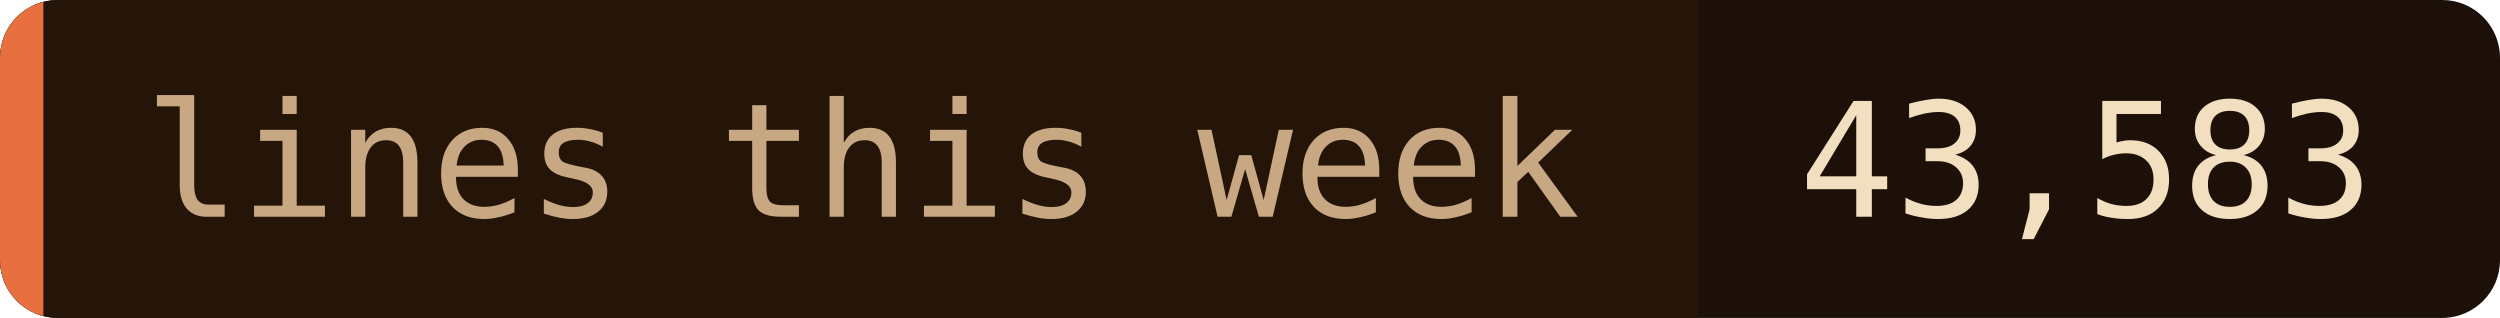
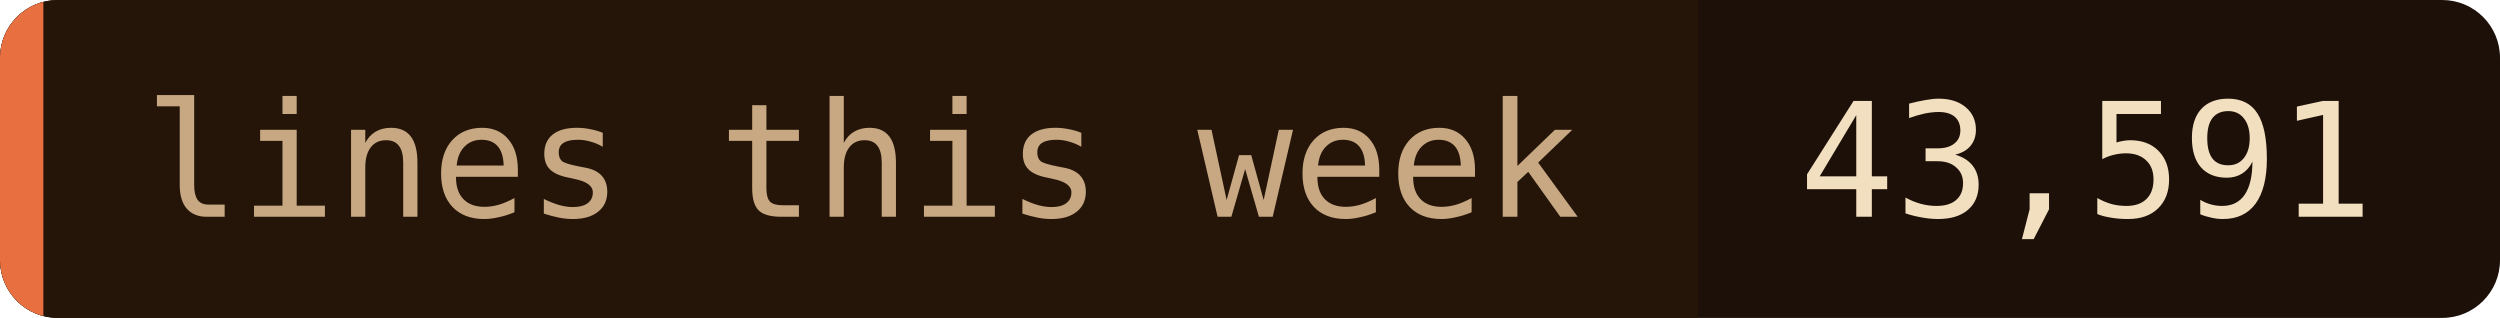
- <svg xmlns="http://www.w3.org/2000/svg" width="173" height="22" role="img" aria-label="lines this week: 43,583">
+ <svg xmlns="http://www.w3.org/2000/svg" width="173" height="22" role="img" aria-label="lines this week: 43,591">
  <clipPath id="c">
    <rect width="173" height="22" rx="4" />
  </clipPath>
  <g clip-path="url(#c)">
    <rect width="173" height="22" fill="#1c1008" />
    <rect width="117.5" height="22" fill="#241508" />
    <rect width="3" height="22" fill="#e87040" />
  </g>
  <g font-family="'JetBrains Mono', 'Fira Code', ui-monospace, SFMono-Regular, Menlo, monospace" font-size="11">
    <text x="10" y="15" fill="#c8a882">lines this week</text>
-     <text x="124.5" y="15" fill="#f2dfc0">43,583</text>
+     <text x="124.5" y="15" fill="#f2dfc0">43,591</text>
  </g>
</svg>
